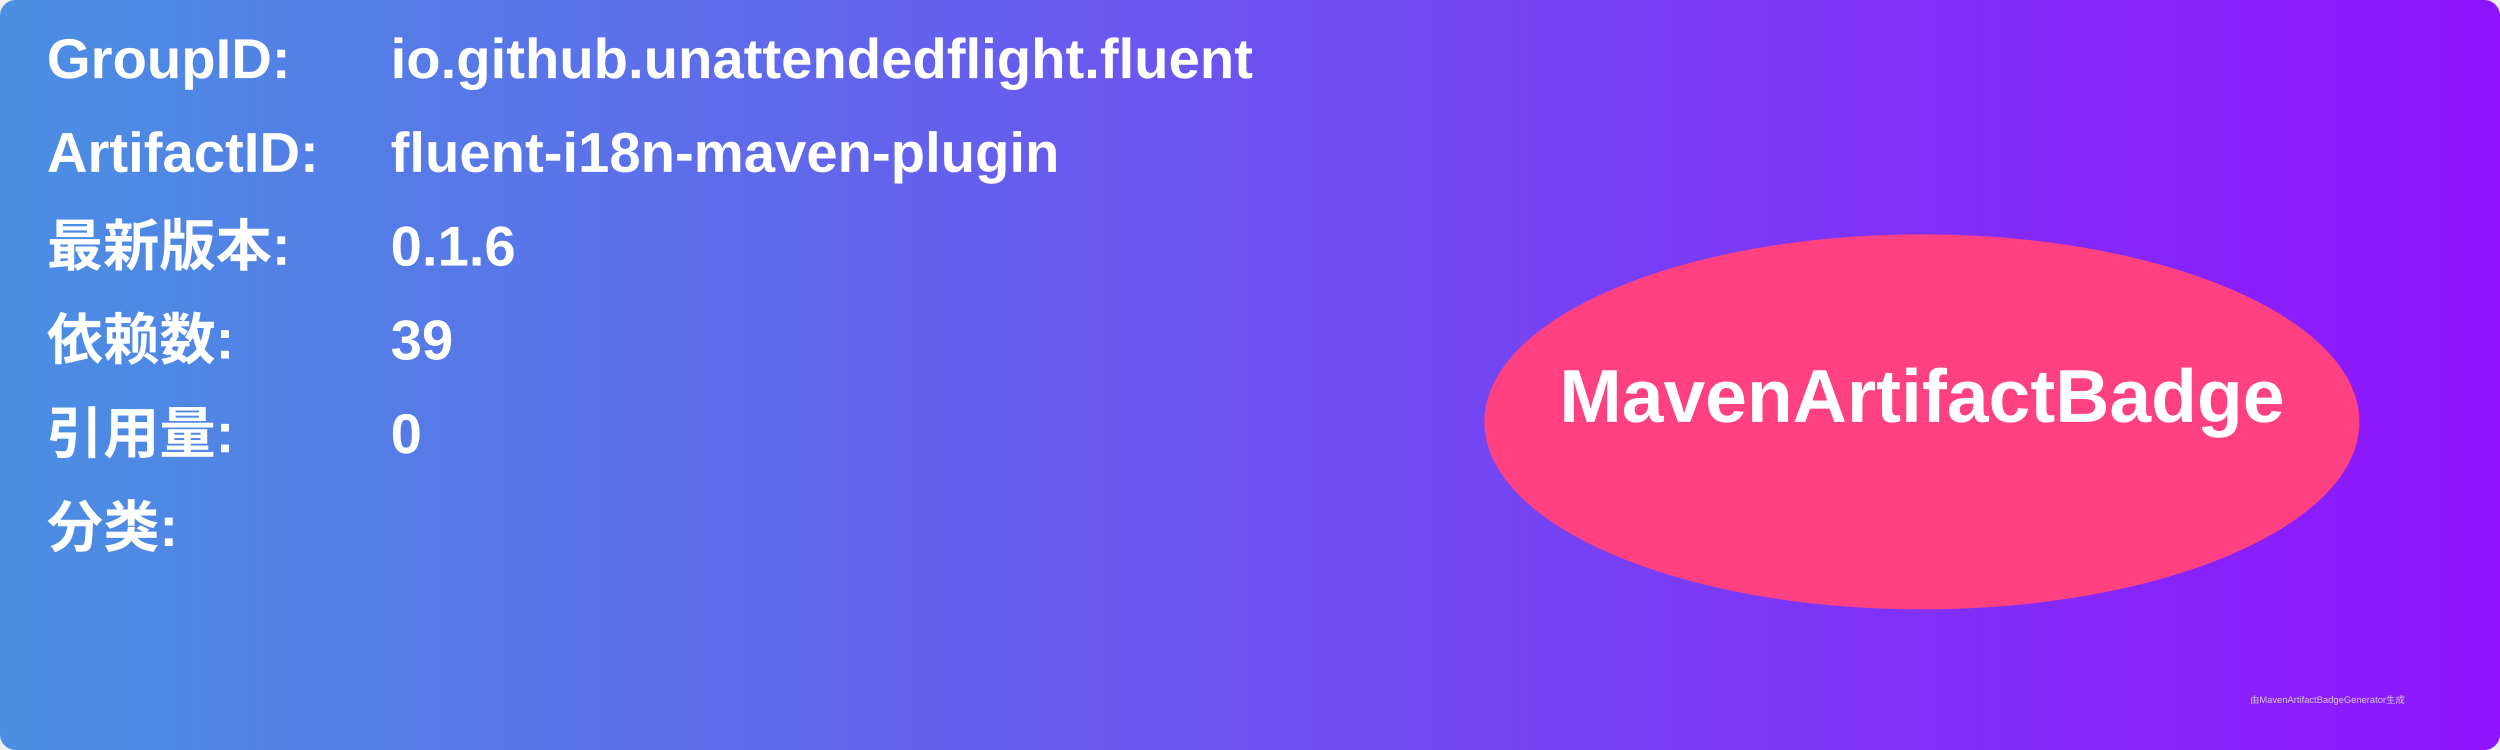
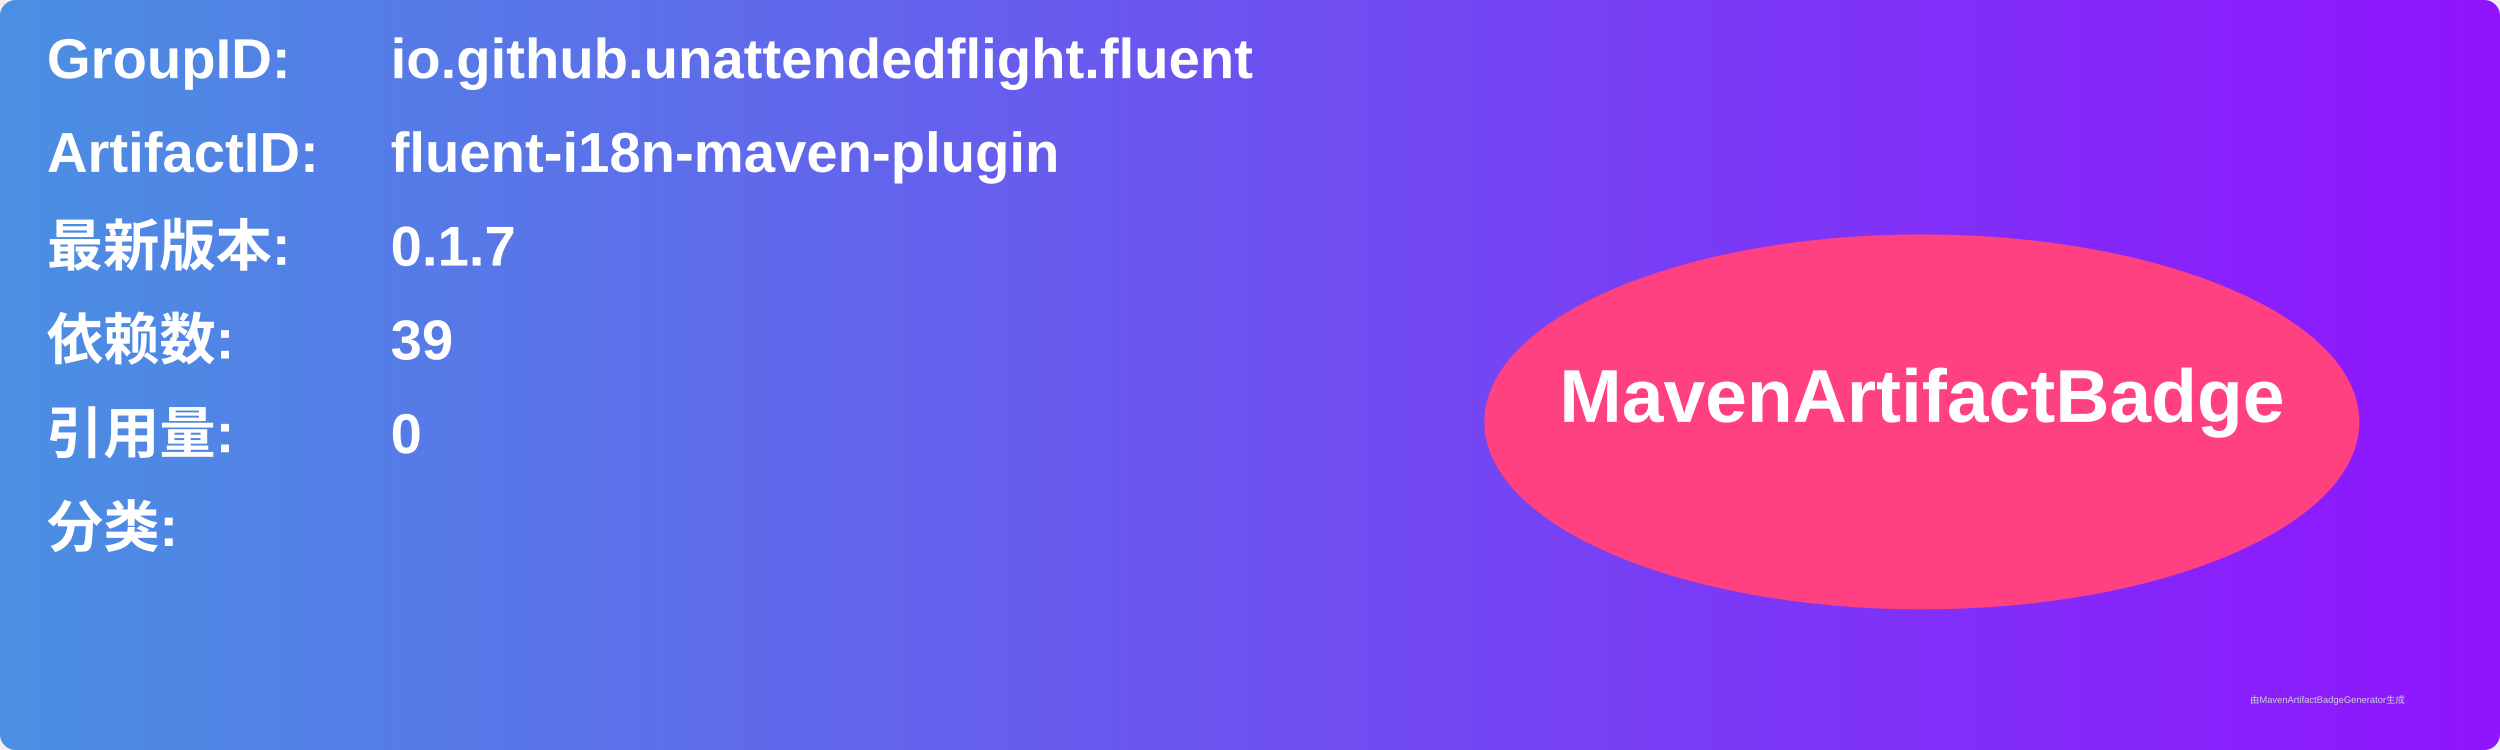
<svg xmlns="http://www.w3.org/2000/svg" width="800" height="240" viewBox="0 0 800 240">
  <linearGradient id="grad" x1="0%" y1="0%" x2="100%" y2="0%">
    <stop offset="0%" stop-color="#4a90e2" />
    <stop offset="100%" stop-color="#9013fe" />
  </linearGradient>
  <rect width="100%" height="100%" rx="5" ry="5" fill="url(#grad)" />
  <g transform="translate(15, 15)">
    <text x="0" y="10" font-family="Arial" font-size="18" fill="white" font-weight="bold" width="260">GroupID:</text>
    <text x="110" y="10" font-family="Arial" font-size="18" fill="white" font-weight="bold" width="460">io.github.unattendedflight.fluent</text>
    <text x="0" y="40" font-family="Arial" font-size="18" fill="white" font-weight="bold" width="260">ArtifactID:</text>
    <text x="110" y="40" font-family="Arial" font-size="18" fill="white" font-weight="bold" width="460">fluent-i18n-maven-plugin</text>
    <text x="0" y="70" font-family="Arial" font-size="18" fill="white" font-weight="bold">最新版本:</text>
    <text x="110" y="70" font-family="Arial" font-size="18" fill="white" font-weight="bold">
-       <tspan font-weight="bold">0.1.6</tspan>
+       <tspan font-weight="bold">0.1.7</tspan>
    </text>
    <text x="0" y="100" font-family="Arial" font-size="18" fill="white" font-weight="bold">依赖数: </text>
    <text x="110" y="100" font-family="Arial" font-size="18" fill="white">
      <tspan font-weight="bold">39</tspan>
    </text>
    <text x="0" y="130" font-family="Arial" font-size="18" fill="white" font-weight="bold">引用量: </text>
    <text x="110" y="130" font-family="Arial" font-size="18" fill="white">
      <tspan font-weight="bold">0</tspan>
    </text>
    <text x="0" y="160" font-family="Arial" font-size="18" fill="white" font-weight="bold">分类:</text>
    <text x="10" y="190" font-family="Arial" font-size="10" fill="white">
      <tspan font-weight="bold" />
    </text>
    <ellipse cx="600" cy="120" rx="140" ry="60" fill="#ff4081" />
    <text x="600" y="120" text-anchor="middle" font-family="Arial" font-size="24" fill="white" font-weight="bold">MavenArtifactBadge</text>
  </g>
  <text x="720" y="225" font-family="Arial" font-size="3" fill="#d0d0d0">由MavenArtifactBadgeGenerator生成</text>
</svg>
